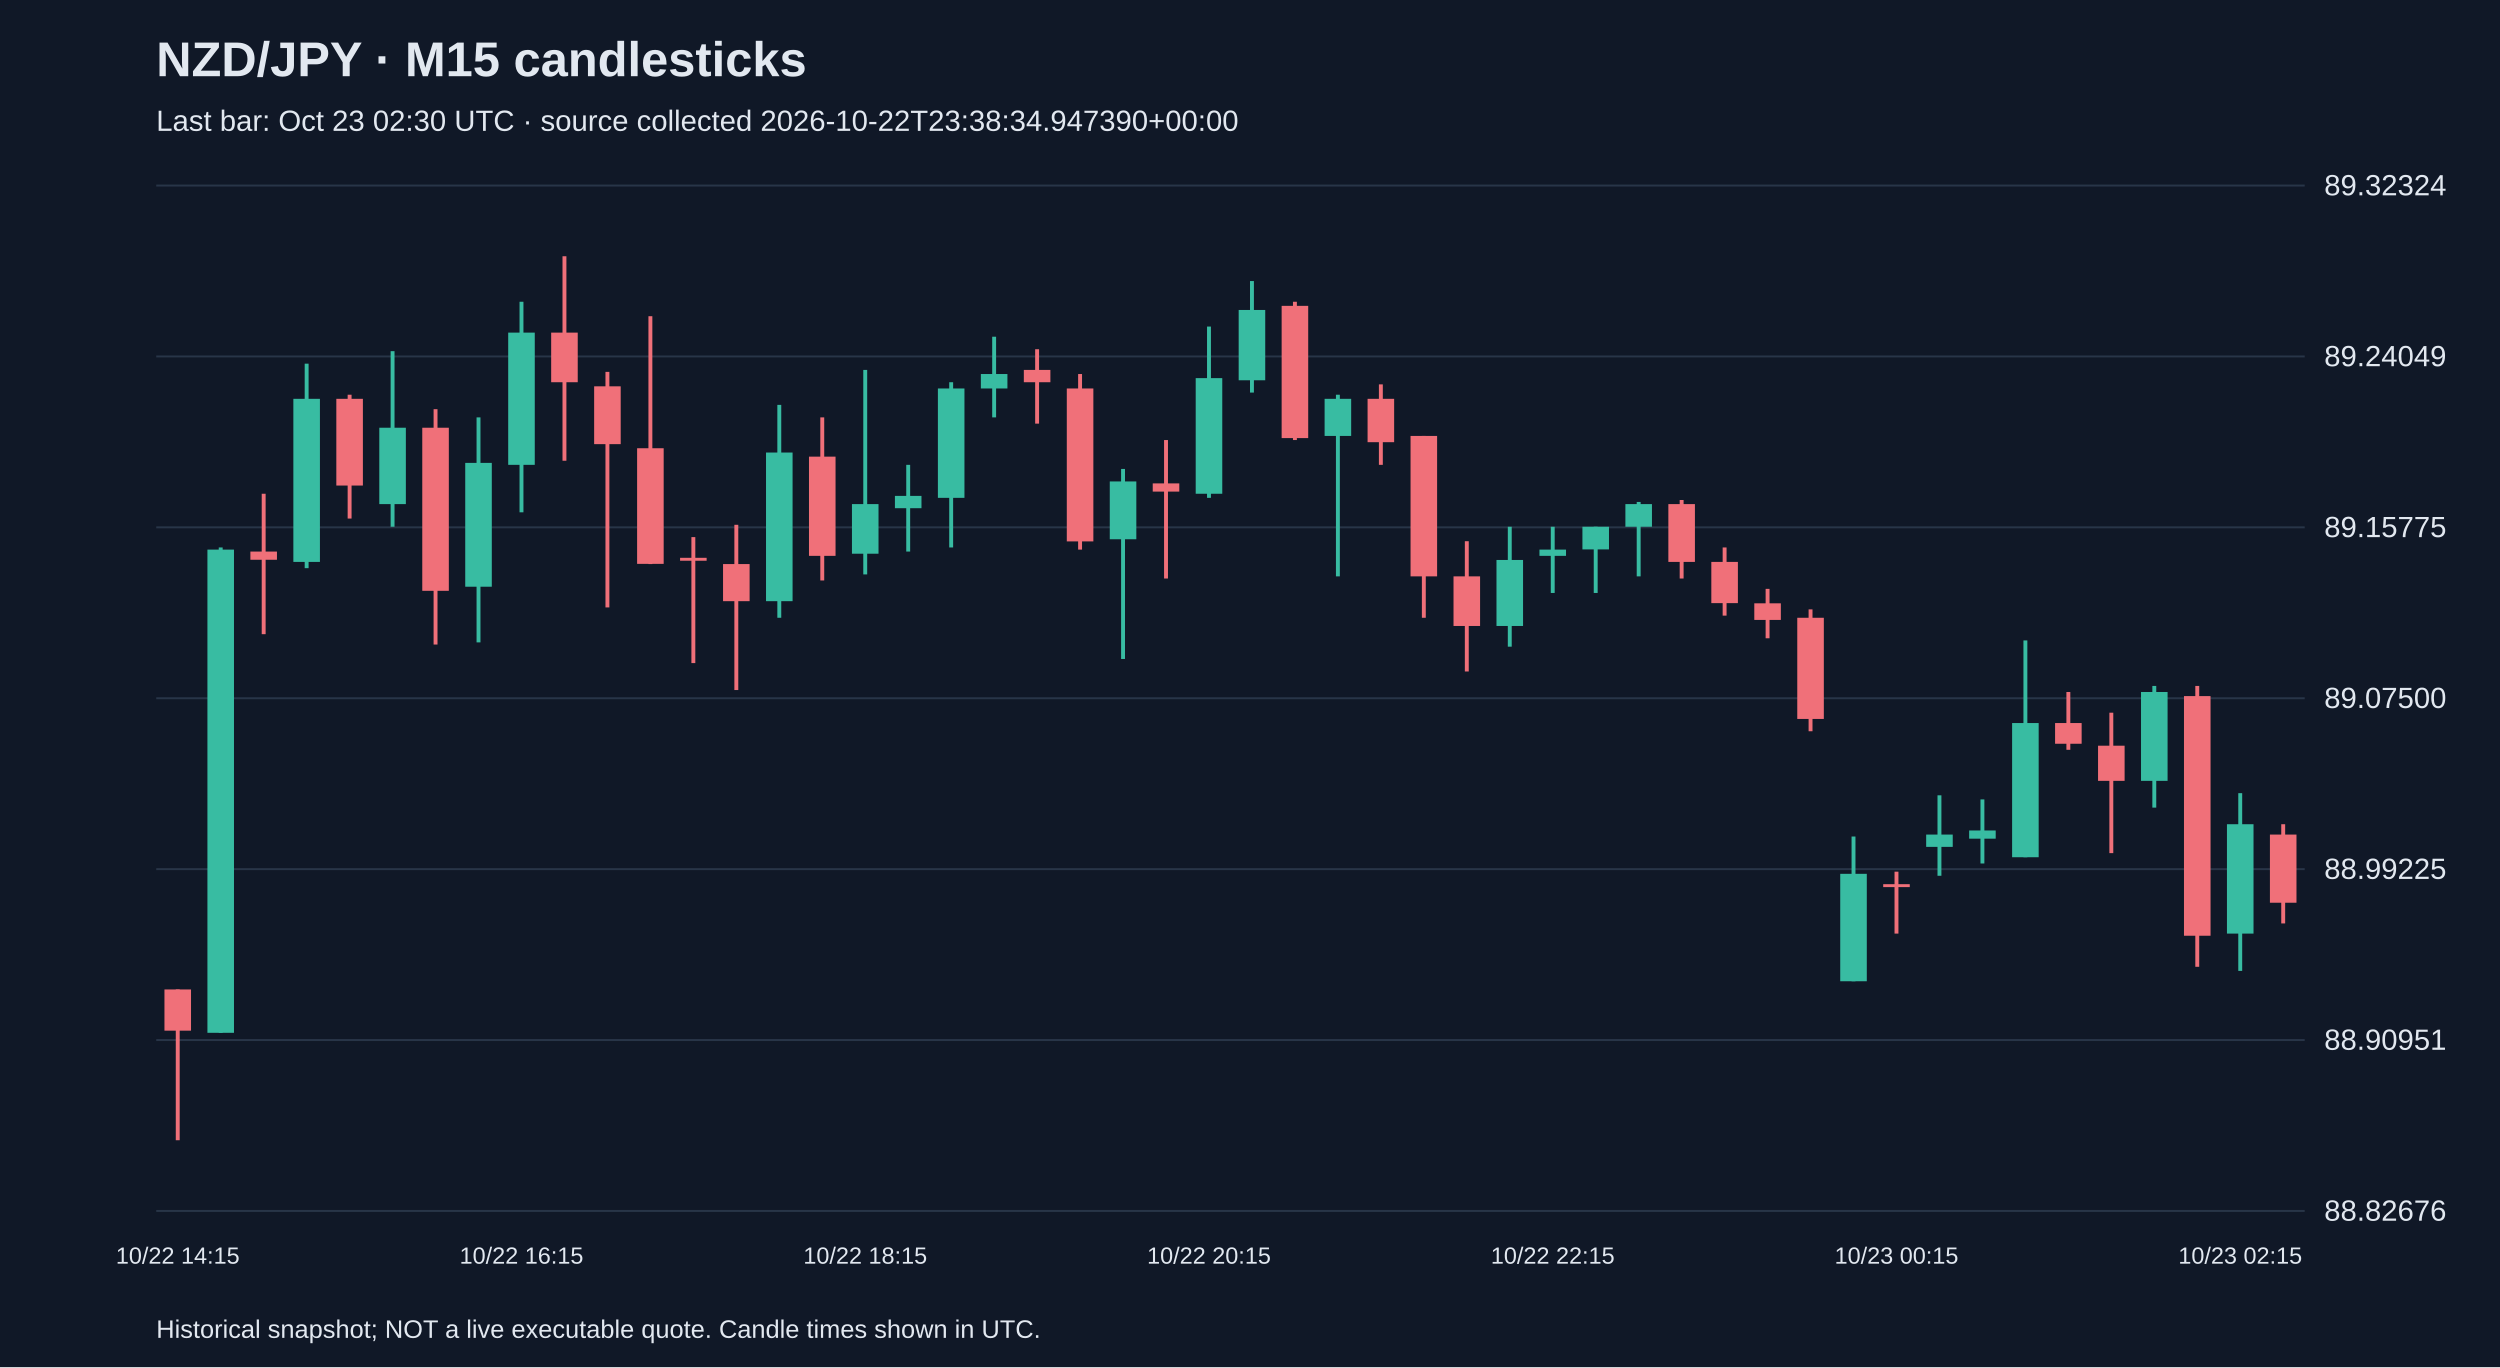
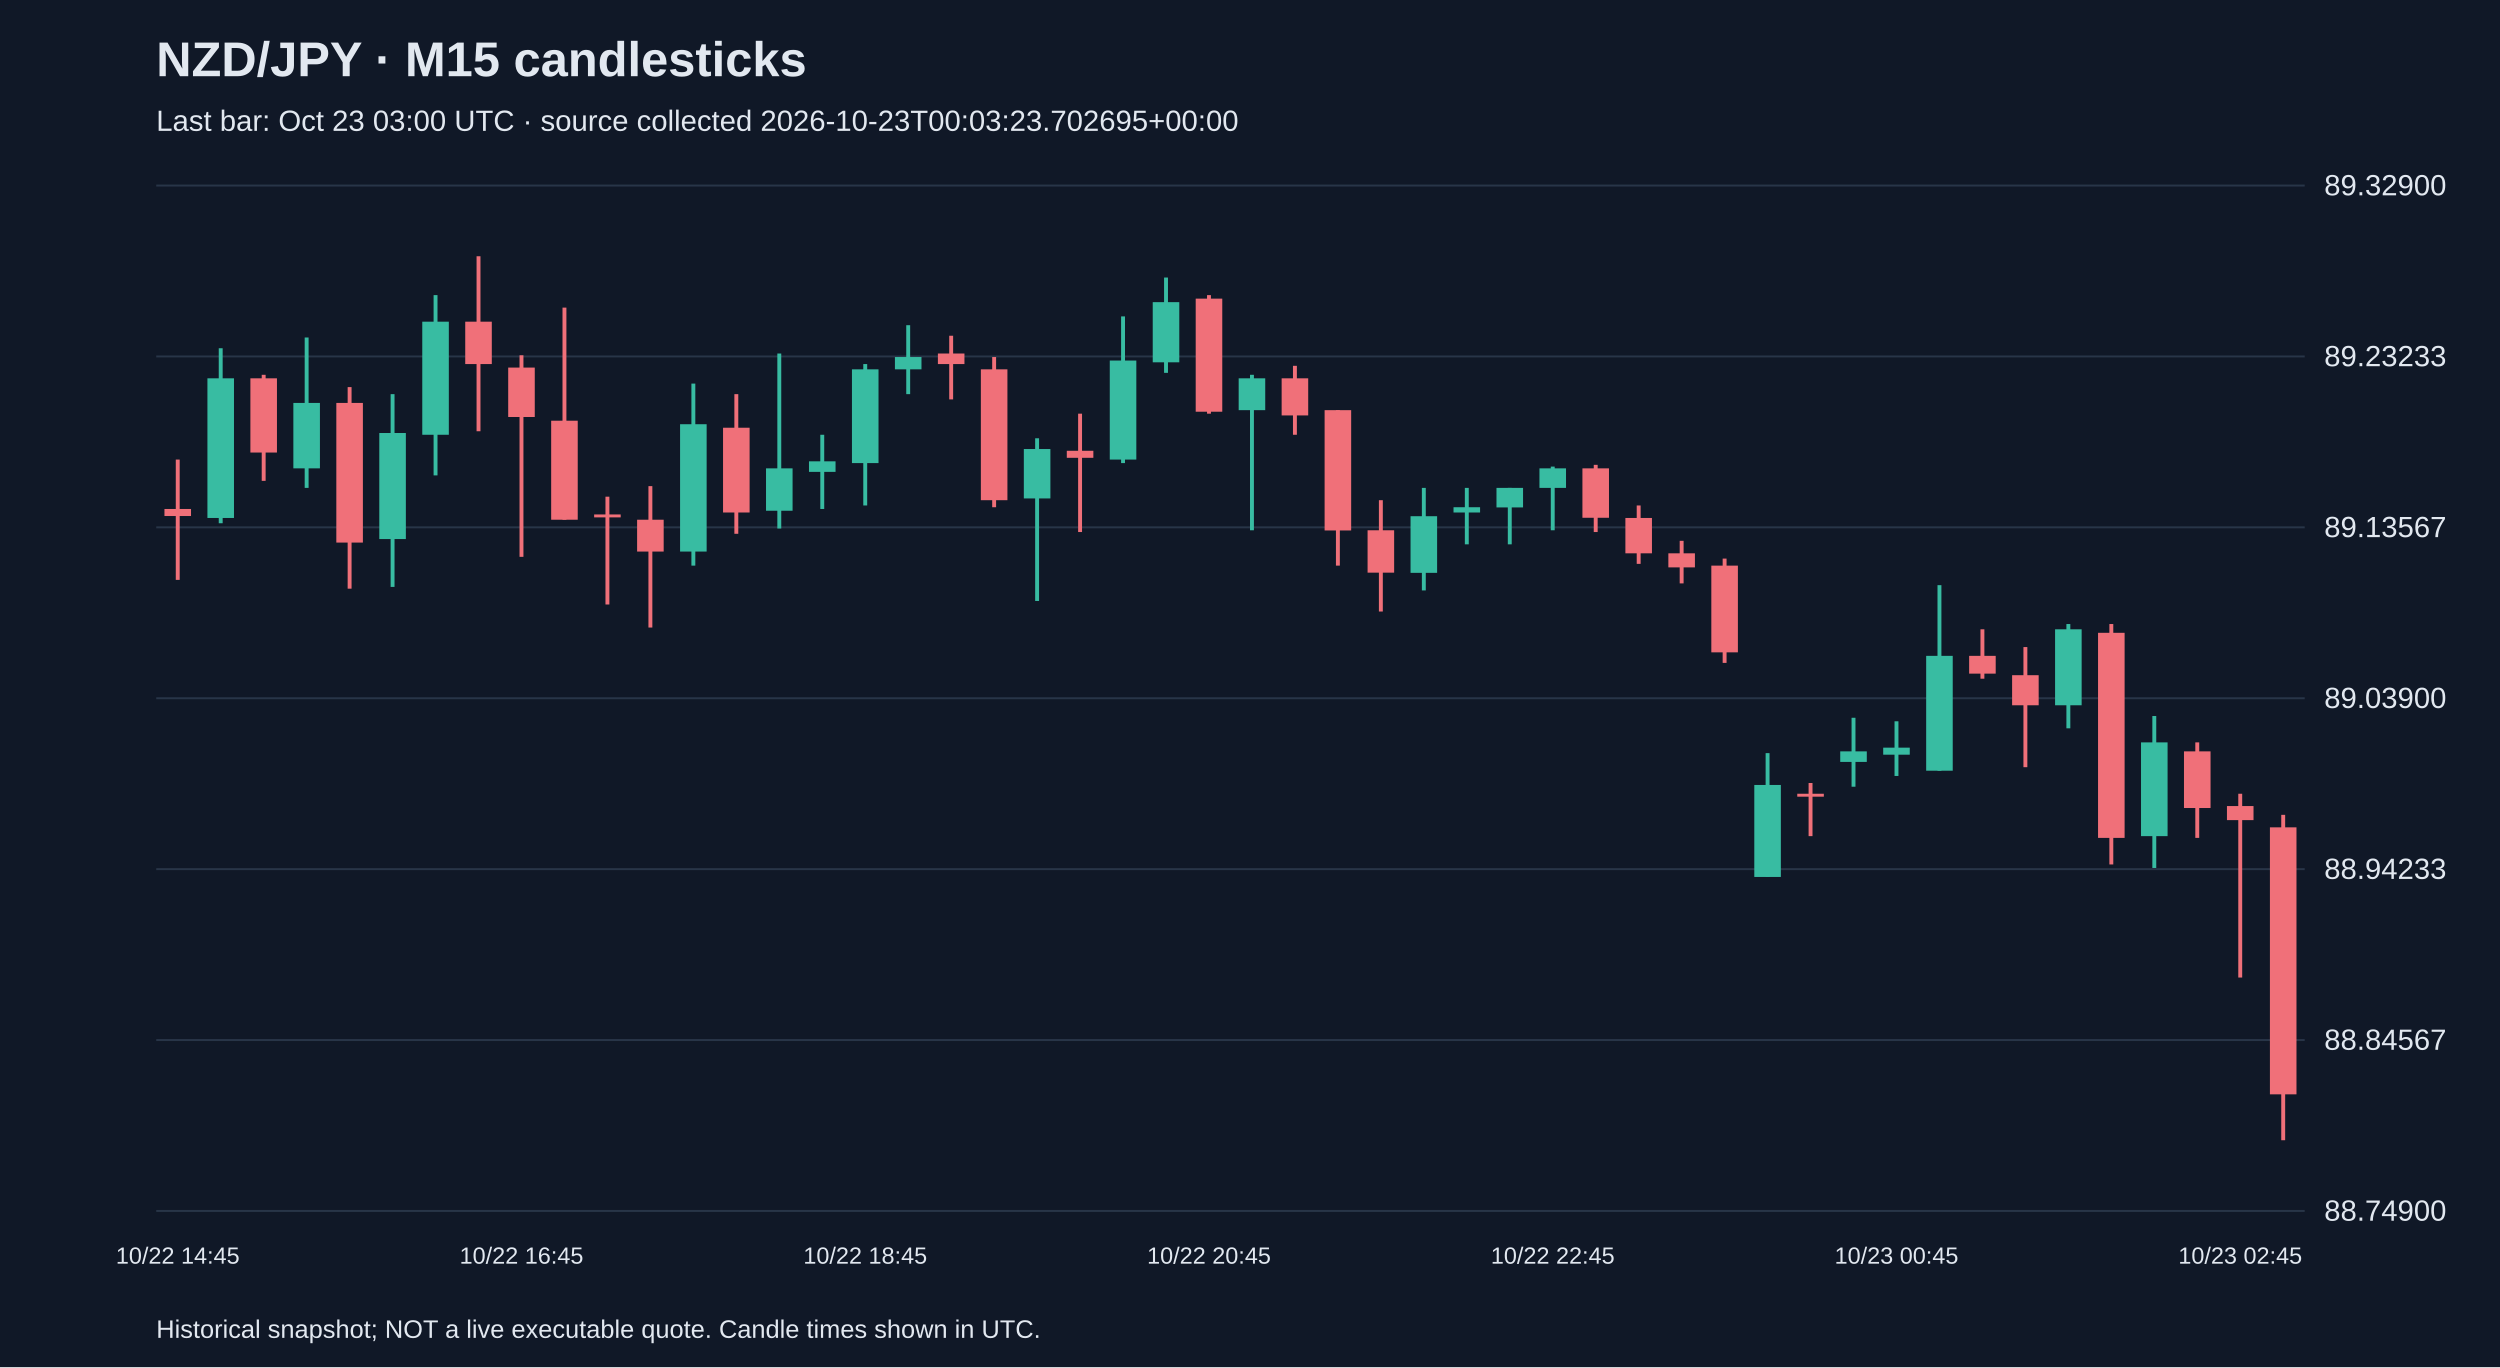
<svg xmlns="http://www.w3.org/2000/svg" viewBox="0 0 1280 700">
  <rect width="100%" height="100%" fill="#101827" />
  <style>text{font-family:Arial,sans-serif;fill:#e2e8f0}</style>
  <text x="80" y="39" font-size="25" font-weight="bold">NZD/JPY · M15 candlesticks</text>
-   <text x="80" y="67" font-size="15" fill="#a6b1c5">Last bar: Oct 23 02:30 UTC · source collected 2026-10-22T23:38:34.947390+00:00</text>
+   <text x="80" y="67" font-size="15" fill="#a6b1c5">Last bar: Oct 23 03:00 UTC · source collected 2026-10-23T00:03:23.702695+00:00</text>
  <line x1="80" y1="620.0" x2="1180" y2="620.0" stroke="#283548" />
-   <text x="1190" y="625.0" font-size="15">88.82676</text>
+   <text x="1190" y="625.0" font-size="15">88.74900</text>
  <line x1="80" y1="532.5" x2="1180" y2="532.5" stroke="#283548" />
-   <text x="1190" y="537.5" font-size="15">88.90951</text>
+   <text x="1190" y="537.5" font-size="15">88.84567</text>
  <line x1="80" y1="445.0" x2="1180" y2="445.0" stroke="#283548" />
-   <text x="1190" y="450.0" font-size="15">88.99225</text>
+   <text x="1190" y="450.0" font-size="15">88.94233</text>
  <line x1="80" y1="357.5" x2="1180" y2="357.5" stroke="#283548" />
-   <text x="1190" y="362.5" font-size="15">89.07500</text>
+   <text x="1190" y="362.5" font-size="15">89.03900</text>
  <line x1="80" y1="270.0" x2="1180" y2="270.0" stroke="#283548" />
-   <text x="1190" y="275.0" font-size="15">89.15775</text>
+   <text x="1190" y="275.0" font-size="15">89.13567</text>
  <line x1="80" y1="182.5" x2="1180" y2="182.5" stroke="#283548" />
-   <text x="1190" y="187.5" font-size="15">89.24049</text>
+   <text x="1190" y="187.5" font-size="15">89.23233</text>
  <line x1="80" y1="95.0" x2="1180" y2="95.0" stroke="#283548" />
-   <text x="1190" y="100.0" font-size="15">89.32324</text>
-   <line x1="91.0" y1="506.6" x2="91.0" y2="583.8" stroke="#f07079" stroke-width="2" />
-   <rect x="84.2" y="506.6" width="13.6" height="21.1" fill="#f07079" />
-   <text x="91.0" y="647" text-anchor="middle" font-size="12">10/22 14:15</text>
-   <line x1="113.0" y1="280.3" x2="113.0" y2="528.8" stroke="#38bca2" stroke-width="2" />
-   <rect x="106.2" y="281.4" width="13.6" height="247.4" fill="#38bca2" />
-   <line x1="135.0" y1="252.8" x2="135.0" y2="324.7" stroke="#f07079" stroke-width="2" />
-   <rect x="128.2" y="282.4" width="13.6" height="4.2" fill="#f07079" />
-   <line x1="157.0" y1="186.2" x2="157.0" y2="290.9" stroke="#38bca2" stroke-width="2" />
-   <rect x="150.2" y="204.2" width="13.6" height="83.5" fill="#38bca2" />
-   <line x1="179.0" y1="202.1" x2="179.0" y2="265.5" stroke="#f07079" stroke-width="2" />
-   <rect x="172.2" y="204.2" width="13.6" height="44.4" fill="#f07079" />
-   <line x1="201.0" y1="179.8" x2="201.0" y2="269.7" stroke="#38bca2" stroke-width="2" />
-   <rect x="194.2" y="219.0" width="13.6" height="39.1" fill="#38bca2" />
-   <line x1="223.0" y1="209.5" x2="223.0" y2="330.0" stroke="#f07079" stroke-width="2" />
-   <rect x="216.2" y="219.0" width="13.6" height="83.5" fill="#f07079" />
-   <line x1="245.0" y1="213.7" x2="245.0" y2="328.9" stroke="#38bca2" stroke-width="2" />
-   <rect x="238.2" y="237.0" width="13.6" height="63.4" fill="#38bca2" />
-   <line x1="267.0" y1="154.5" x2="267.0" y2="262.3" stroke="#38bca2" stroke-width="2" />
-   <rect x="260.2" y="170.3" width="13.6" height="67.7" fill="#38bca2" />
-   <text x="267.0" y="647" text-anchor="middle" font-size="12">10/22 16:15</text>
-   <line x1="289.0" y1="131.2" x2="289.0" y2="235.9" stroke="#f07079" stroke-width="2" />
-   <rect x="282.2" y="170.3" width="13.6" height="25.4" fill="#f07079" />
-   <line x1="311.0" y1="190.4" x2="311.0" y2="311.0" stroke="#f07079" stroke-width="2" />
-   <rect x="304.2" y="197.8" width="13.6" height="29.6" fill="#f07079" />
-   <line x1="333.0" y1="161.9" x2="333.0" y2="288.8" stroke="#f07079" stroke-width="2" />
-   <rect x="326.2" y="229.5" width="13.6" height="59.2" fill="#f07079" />
-   <line x1="355.0" y1="275.0" x2="355.0" y2="339.5" stroke="#f07079" stroke-width="2" />
-   <rect x="348.2" y="285.6" width="13.6" height="1.5" fill="#f07079" />
-   <line x1="377.0" y1="268.7" x2="377.0" y2="353.3" stroke="#f07079" stroke-width="2" />
-   <rect x="370.2" y="288.8" width="13.6" height="19.0" fill="#f07079" />
-   <line x1="399.0" y1="207.3" x2="399.0" y2="316.3" stroke="#38bca2" stroke-width="2" />
-   <rect x="392.2" y="231.7" width="13.6" height="76.1" fill="#38bca2" />
-   <line x1="421.0" y1="213.7" x2="421.0" y2="297.2" stroke="#f07079" stroke-width="2" />
-   <rect x="414.2" y="233.8" width="13.6" height="50.8" fill="#f07079" />
-   <line x1="443.0" y1="189.4" x2="443.0" y2="294.1" stroke="#38bca2" stroke-width="2" />
-   <rect x="436.2" y="258.1" width="13.6" height="25.4" fill="#38bca2" />
-   <text x="443.0" y="647" text-anchor="middle" font-size="12">10/22 18:15</text>
-   <line x1="465.0" y1="238.0" x2="465.0" y2="282.4" stroke="#38bca2" stroke-width="2" />
-   <rect x="458.2" y="253.9" width="13.6" height="6.3" fill="#38bca2" />
-   <line x1="487.0" y1="195.7" x2="487.0" y2="280.3" stroke="#38bca2" stroke-width="2" />
-   <rect x="480.2" y="198.9" width="13.6" height="56.0" fill="#38bca2" />
-   <line x1="509.0" y1="172.4" x2="509.0" y2="213.7" stroke="#38bca2" stroke-width="2" />
-   <rect x="502.2" y="191.5" width="13.6" height="7.4" fill="#38bca2" />
-   <line x1="531.0" y1="178.8" x2="531.0" y2="216.9" stroke="#f07079" stroke-width="2" />
-   <rect x="524.2" y="189.4" width="13.6" height="6.3" fill="#f07079" />
-   <line x1="553.0" y1="191.5" x2="553.0" y2="281.4" stroke="#f07079" stroke-width="2" />
-   <rect x="546.2" y="198.9" width="13.6" height="78.3" fill="#f07079" />
-   <line x1="575.0" y1="240.1" x2="575.0" y2="337.4" stroke="#38bca2" stroke-width="2" />
-   <rect x="568.2" y="246.5" width="13.6" height="29.6" fill="#38bca2" />
-   <line x1="597.0" y1="225.3" x2="597.0" y2="296.2" stroke="#f07079" stroke-width="2" />
-   <rect x="590.2" y="247.5" width="13.6" height="4.2" fill="#f07079" />
-   <line x1="619.0" y1="167.2" x2="619.0" y2="254.9" stroke="#38bca2" stroke-width="2" />
-   <rect x="612.2" y="193.6" width="13.6" height="59.2" fill="#38bca2" />
-   <text x="619.0" y="647" text-anchor="middle" font-size="12">10/22 20:15</text>
-   <line x1="641.0" y1="143.9" x2="641.0" y2="201.0" stroke="#38bca2" stroke-width="2" />
-   <rect x="634.2" y="158.7" width="13.6" height="36.0" fill="#38bca2" />
-   <line x1="663.0" y1="154.5" x2="663.0" y2="225.3" stroke="#f07079" stroke-width="2" />
-   <rect x="656.2" y="156.6" width="13.6" height="67.7" fill="#f07079" />
-   <line x1="685.0" y1="202.1" x2="685.0" y2="295.1" stroke="#38bca2" stroke-width="2" />
-   <rect x="678.2" y="204.2" width="13.6" height="19.0" fill="#38bca2" />
-   <line x1="707.0" y1="196.8" x2="707.0" y2="238.0" stroke="#f07079" stroke-width="2" />
-   <rect x="700.2" y="204.2" width="13.6" height="22.2" fill="#f07079" />
-   <line x1="729.0" y1="223.2" x2="729.0" y2="316.3" stroke="#f07079" stroke-width="2" />
-   <rect x="722.2" y="223.2" width="13.6" height="71.9" fill="#f07079" />
-   <line x1="751.0" y1="277.1" x2="751.0" y2="343.8" stroke="#f07079" stroke-width="2" />
-   <rect x="744.2" y="295.1" width="13.6" height="25.4" fill="#f07079" />
-   <line x1="773.0" y1="269.7" x2="773.0" y2="331.1" stroke="#38bca2" stroke-width="2" />
-   <rect x="766.2" y="286.7" width="13.6" height="33.8" fill="#38bca2" />
-   <line x1="795.0" y1="269.7" x2="795.0" y2="303.6" stroke="#38bca2" stroke-width="2" />
-   <rect x="788.2" y="281.4" width="13.6" height="3.2" fill="#38bca2" />
-   <text x="795.0" y="647" text-anchor="middle" font-size="12">10/22 22:15</text>
-   <line x1="817.0" y1="269.7" x2="817.0" y2="303.6" stroke="#38bca2" stroke-width="2" />
-   <rect x="810.2" y="269.7" width="13.6" height="11.6" fill="#38bca2" />
-   <line x1="839.0" y1="257.0" x2="839.0" y2="295.1" stroke="#38bca2" stroke-width="2" />
-   <rect x="832.2" y="258.1" width="13.6" height="11.6" fill="#38bca2" />
-   <line x1="861.0" y1="256.0" x2="861.0" y2="296.2" stroke="#f07079" stroke-width="2" />
-   <rect x="854.2" y="258.1" width="13.6" height="29.6" fill="#f07079" />
-   <line x1="883.0" y1="280.3" x2="883.0" y2="315.2" stroke="#f07079" stroke-width="2" />
-   <rect x="876.2" y="287.7" width="13.6" height="21.1" fill="#f07079" />
-   <line x1="905.0" y1="301.5" x2="905.0" y2="326.8" stroke="#f07079" stroke-width="2" />
-   <rect x="898.2" y="308.9" width="13.6" height="8.5" fill="#f07079" />
-   <line x1="927.0" y1="312.0" x2="927.0" y2="374.4" stroke="#f07079" stroke-width="2" />
-   <rect x="920.2" y="316.3" width="13.6" height="51.8" fill="#f07079" />
-   <line x1="949.0" y1="428.3" x2="949.0" y2="502.4" stroke="#38bca2" stroke-width="2" />
-   <rect x="942.2" y="447.4" width="13.6" height="55.0" fill="#38bca2" />
-   <line x1="971.0" y1="446.3" x2="971.0" y2="478.0" stroke="#f07079" stroke-width="2" />
-   <rect x="964.2" y="452.7" width="13.6" height="1.5" fill="#f07079" />
-   <text x="971.0" y="647" text-anchor="middle" font-size="12">10/23 00:15</text>
-   <line x1="993.0" y1="407.2" x2="993.0" y2="448.4" stroke="#38bca2" stroke-width="2" />
-   <rect x="986.2" y="427.3" width="13.6" height="6.3" fill="#38bca2" />
-   <line x1="1015.0" y1="409.3" x2="1015.0" y2="442.1" stroke="#38bca2" stroke-width="2" />
-   <rect x="1008.2" y="425.2" width="13.6" height="4.2" fill="#38bca2" />
-   <line x1="1037.0" y1="327.9" x2="1037.0" y2="438.9" stroke="#38bca2" stroke-width="2" />
-   <rect x="1030.2" y="370.2" width="13.6" height="68.7" fill="#38bca2" />
-   <line x1="1059.0" y1="354.3" x2="1059.0" y2="383.9" stroke="#f07079" stroke-width="2" />
-   <rect x="1052.2" y="370.2" width="13.6" height="10.6" fill="#f07079" />
-   <line x1="1081.0" y1="364.9" x2="1081.0" y2="436.8" stroke="#f07079" stroke-width="2" />
-   <rect x="1074.2" y="381.8" width="13.6" height="18.0" fill="#f07079" />
-   <line x1="1103.0" y1="351.2" x2="1103.0" y2="413.5" stroke="#38bca2" stroke-width="2" />
-   <rect x="1096.2" y="354.3" width="13.6" height="45.5" fill="#38bca2" />
-   <line x1="1125.0" y1="351.2" x2="1125.0" y2="495.0" stroke="#f07079" stroke-width="2" />
-   <rect x="1118.2" y="356.4" width="13.6" height="122.7" fill="#f07079" />
-   <line x1="1147.0" y1="406.1" x2="1147.0" y2="497.1" stroke="#38bca2" stroke-width="2" />
-   <rect x="1140.2" y="422.0" width="13.6" height="56.0" fill="#38bca2" />
-   <text x="1147.0" y="647" text-anchor="middle" font-size="12">10/23 02:15</text>
-   <line x1="1169.0" y1="422.0" x2="1169.0" y2="472.8" stroke="#f07079" stroke-width="2" />
-   <rect x="1162.2" y="427.3" width="13.6" height="34.9" fill="#f07079" />
+   <text x="1190" y="100.0" font-size="15">89.32900</text>
+   <line x1="91.0" y1="235.3" x2="91.0" y2="296.9" stroke="#f07079" stroke-width="2" />
+   <rect x="84.2" y="260.6" width="13.6" height="3.6" fill="#f07079" />
+   <text x="91.0" y="647" text-anchor="middle" font-size="12">10/22 14:45</text>
+   <line x1="113.0" y1="178.3" x2="113.0" y2="267.9" stroke="#38bca2" stroke-width="2" />
+   <rect x="106.2" y="193.7" width="13.6" height="71.5" fill="#38bca2" />
+   <line x1="135.0" y1="191.9" x2="135.0" y2="246.2" stroke="#f07079" stroke-width="2" />
+   <rect x="128.2" y="193.7" width="13.6" height="38.0" fill="#f07079" />
+   <line x1="157.0" y1="172.8" x2="157.0" y2="249.8" stroke="#38bca2" stroke-width="2" />
+   <rect x="150.2" y="206.3" width="13.6" height="33.5" fill="#38bca2" />
+   <line x1="179.0" y1="198.2" x2="179.0" y2="301.4" stroke="#f07079" stroke-width="2" />
+   <rect x="172.2" y="206.3" width="13.6" height="71.5" fill="#f07079" />
+   <line x1="201.0" y1="201.8" x2="201.0" y2="300.5" stroke="#38bca2" stroke-width="2" />
+   <rect x="194.2" y="221.7" width="13.6" height="54.3" fill="#38bca2" />
+   <line x1="223.0" y1="151.1" x2="223.0" y2="243.4" stroke="#38bca2" stroke-width="2" />
+   <rect x="216.2" y="164.7" width="13.6" height="57.9" fill="#38bca2" />
+   <line x1="245.0" y1="131.2" x2="245.0" y2="220.8" stroke="#f07079" stroke-width="2" />
+   <rect x="238.2" y="164.7" width="13.6" height="21.7" fill="#f07079" />
+   <line x1="267.0" y1="181.9" x2="267.0" y2="285.1" stroke="#f07079" stroke-width="2" />
+   <rect x="260.2" y="188.2" width="13.6" height="25.3" fill="#f07079" />
+   <text x="267.0" y="647" text-anchor="middle" font-size="12">10/22 16:45</text>
+   <line x1="289.0" y1="157.5" x2="289.0" y2="266.1" stroke="#f07079" stroke-width="2" />
+   <rect x="282.2" y="215.4" width="13.6" height="50.7" fill="#f07079" />
+   <line x1="311.0" y1="254.3" x2="311.0" y2="309.5" stroke="#f07079" stroke-width="2" />
+   <rect x="304.2" y="263.4" width="13.6" height="1.5" fill="#f07079" />
+   <line x1="333.0" y1="248.9" x2="333.0" y2="321.3" stroke="#f07079" stroke-width="2" />
+   <rect x="326.2" y="266.1" width="13.6" height="16.3" fill="#f07079" />
+   <line x1="355.0" y1="196.4" x2="355.0" y2="289.6" stroke="#38bca2" stroke-width="2" />
+   <rect x="348.2" y="217.2" width="13.6" height="65.2" fill="#38bca2" />
+   <line x1="377.0" y1="201.8" x2="377.0" y2="273.3" stroke="#f07079" stroke-width="2" />
+   <rect x="370.2" y="219.0" width="13.6" height="43.4" fill="#f07079" />
+   <line x1="399.0" y1="181.0" x2="399.0" y2="270.6" stroke="#38bca2" stroke-width="2" />
+   <rect x="392.2" y="239.8" width="13.6" height="21.7" fill="#38bca2" />
+   <line x1="421.0" y1="222.6" x2="421.0" y2="260.6" stroke="#38bca2" stroke-width="2" />
+   <rect x="414.2" y="236.2" width="13.6" height="5.4" fill="#38bca2" />
+   <line x1="443.0" y1="186.4" x2="443.0" y2="258.8" stroke="#38bca2" stroke-width="2" />
+   <rect x="436.2" y="189.1" width="13.6" height="48.0" fill="#38bca2" />
+   <text x="443.0" y="647" text-anchor="middle" font-size="12">10/22 18:45</text>
+   <line x1="465.0" y1="166.5" x2="465.0" y2="201.8" stroke="#38bca2" stroke-width="2" />
+   <rect x="458.2" y="182.8" width="13.6" height="6.3" fill="#38bca2" />
+   <line x1="487.0" y1="171.9" x2="487.0" y2="204.5" stroke="#f07079" stroke-width="2" />
+   <rect x="480.2" y="181.0" width="13.6" height="5.4" fill="#f07079" />
+   <line x1="509.0" y1="182.8" x2="509.0" y2="259.7" stroke="#f07079" stroke-width="2" />
+   <rect x="502.2" y="189.1" width="13.6" height="67.0" fill="#f07079" />
+   <line x1="531.0" y1="224.4" x2="531.0" y2="307.7" stroke="#38bca2" stroke-width="2" />
+   <rect x="524.2" y="229.9" width="13.6" height="25.3" fill="#38bca2" />
+   <line x1="553.0" y1="211.8" x2="553.0" y2="272.4" stroke="#f07079" stroke-width="2" />
+   <rect x="546.2" y="230.8" width="13.6" height="3.6" fill="#f07079" />
+   <line x1="575.0" y1="162.0" x2="575.0" y2="237.1" stroke="#38bca2" stroke-width="2" />
+   <rect x="568.2" y="184.6" width="13.6" height="50.7" fill="#38bca2" />
+   <line x1="597.0" y1="142.1" x2="597.0" y2="190.9" stroke="#38bca2" stroke-width="2" />
+   <rect x="590.2" y="154.7" width="13.6" height="30.8" fill="#38bca2" />
+   <line x1="619.0" y1="151.1" x2="619.0" y2="211.8" stroke="#f07079" stroke-width="2" />
+   <rect x="612.2" y="152.9" width="13.6" height="57.9" fill="#f07079" />
+   <text x="619.0" y="647" text-anchor="middle" font-size="12">10/22 20:45</text>
+   <line x1="641.0" y1="191.9" x2="641.0" y2="271.5" stroke="#38bca2" stroke-width="2" />
+   <rect x="634.2" y="193.7" width="13.6" height="16.3" fill="#38bca2" />
+   <line x1="663.0" y1="187.3" x2="663.0" y2="222.6" stroke="#f07079" stroke-width="2" />
+   <rect x="656.2" y="193.7" width="13.6" height="19.0" fill="#f07079" />
+   <line x1="685.0" y1="210.0" x2="685.0" y2="289.6" stroke="#f07079" stroke-width="2" />
+   <rect x="678.2" y="210.0" width="13.6" height="61.6" fill="#f07079" />
+   <line x1="707.0" y1="256.1" x2="707.0" y2="313.1" stroke="#f07079" stroke-width="2" />
+   <rect x="700.2" y="271.5" width="13.6" height="21.7" fill="#f07079" />
+   <line x1="729.0" y1="249.8" x2="729.0" y2="302.3" stroke="#38bca2" stroke-width="2" />
+   <rect x="722.2" y="264.3" width="13.6" height="29.0" fill="#38bca2" />
+   <line x1="751.0" y1="249.8" x2="751.0" y2="278.7" stroke="#38bca2" stroke-width="2" />
+   <rect x="744.2" y="259.7" width="13.6" height="2.7" fill="#38bca2" />
+   <line x1="773.0" y1="249.8" x2="773.0" y2="278.7" stroke="#38bca2" stroke-width="2" />
+   <rect x="766.2" y="249.8" width="13.6" height="10.0" fill="#38bca2" />
+   <line x1="795.0" y1="238.9" x2="795.0" y2="271.5" stroke="#38bca2" stroke-width="2" />
+   <rect x="788.2" y="239.8" width="13.6" height="10.0" fill="#38bca2" />
+   <text x="795.0" y="647" text-anchor="middle" font-size="12">10/22 22:45</text>
+   <line x1="817.0" y1="238.0" x2="817.0" y2="272.4" stroke="#f07079" stroke-width="2" />
+   <rect x="810.2" y="239.8" width="13.6" height="25.3" fill="#f07079" />
+   <line x1="839.0" y1="258.8" x2="839.0" y2="288.7" stroke="#f07079" stroke-width="2" />
+   <rect x="832.2" y="265.2" width="13.6" height="18.1" fill="#f07079" />
+   <line x1="861.0" y1="276.9" x2="861.0" y2="298.7" stroke="#f07079" stroke-width="2" />
+   <rect x="854.2" y="283.3" width="13.6" height="7.2" fill="#f07079" />
+   <line x1="883.0" y1="286.0" x2="883.0" y2="339.4" stroke="#f07079" stroke-width="2" />
+   <rect x="876.2" y="289.6" width="13.6" height="44.4" fill="#f07079" />
+   <line x1="905.0" y1="385.6" x2="905.0" y2="448.9" stroke="#38bca2" stroke-width="2" />
+   <rect x="898.2" y="401.9" width="13.6" height="47.1" fill="#38bca2" />
+   <line x1="927.0" y1="400.9" x2="927.0" y2="428.1" stroke="#f07079" stroke-width="2" />
+   <rect x="920.2" y="406.4" width="13.6" height="1.5" fill="#f07079" />
+   <line x1="949.0" y1="367.5" x2="949.0" y2="402.8" stroke="#38bca2" stroke-width="2" />
+   <rect x="942.2" y="384.7" width="13.6" height="5.4" fill="#38bca2" />
+   <line x1="971.0" y1="369.3" x2="971.0" y2="397.3" stroke="#38bca2" stroke-width="2" />
+   <rect x="964.2" y="382.8" width="13.6" height="3.6" fill="#38bca2" />
+   <text x="971.0" y="647" text-anchor="middle" font-size="12">10/23 00:45</text>
+   <line x1="993.0" y1="299.6" x2="993.0" y2="394.6" stroke="#38bca2" stroke-width="2" />
+   <rect x="986.2" y="335.8" width="13.6" height="58.8" fill="#38bca2" />
+   <line x1="1015.0" y1="322.2" x2="1015.0" y2="347.5" stroke="#f07079" stroke-width="2" />
+   <rect x="1008.2" y="335.8" width="13.6" height="9.1" fill="#f07079" />
+   <line x1="1037.0" y1="331.3" x2="1037.0" y2="392.8" stroke="#f07079" stroke-width="2" />
+   <rect x="1030.2" y="345.7" width="13.6" height="15.4" fill="#f07079" />
+   <line x1="1059.0" y1="319.5" x2="1059.0" y2="372.9" stroke="#38bca2" stroke-width="2" />
+   <rect x="1052.2" y="322.2" width="13.6" height="38.9" fill="#38bca2" />
+   <line x1="1081.0" y1="319.5" x2="1081.0" y2="442.6" stroke="#f07079" stroke-width="2" />
+   <rect x="1074.2" y="324.0" width="13.6" height="105.0" fill="#f07079" />
+   <line x1="1103.0" y1="366.6" x2="1103.0" y2="444.4" stroke="#38bca2" stroke-width="2" />
+   <rect x="1096.2" y="380.1" width="13.6" height="48.0" fill="#38bca2" />
+   <line x1="1125.0" y1="380.1" x2="1125.0" y2="429.0" stroke="#f07079" stroke-width="2" />
+   <rect x="1118.2" y="384.7" width="13.6" height="29.0" fill="#f07079" />
+   <line x1="1147.0" y1="406.4" x2="1147.0" y2="500.5" stroke="#f07079" stroke-width="2" />
+   <rect x="1140.2" y="412.7" width="13.6" height="7.2" fill="#f07079" />
+   <text x="1147.0" y="647" text-anchor="middle" font-size="12">10/23 02:45</text>
+   <line x1="1169.0" y1="417.2" x2="1169.0" y2="583.8" stroke="#f07079" stroke-width="2" />
+   <rect x="1162.2" y="423.6" width="13.6" height="136.7" fill="#f07079" />
  <text x="80" y="685" font-size="13">Historical snapshot; NOT a live executable quote. Candle times shown in UTC.</text>
</svg>
